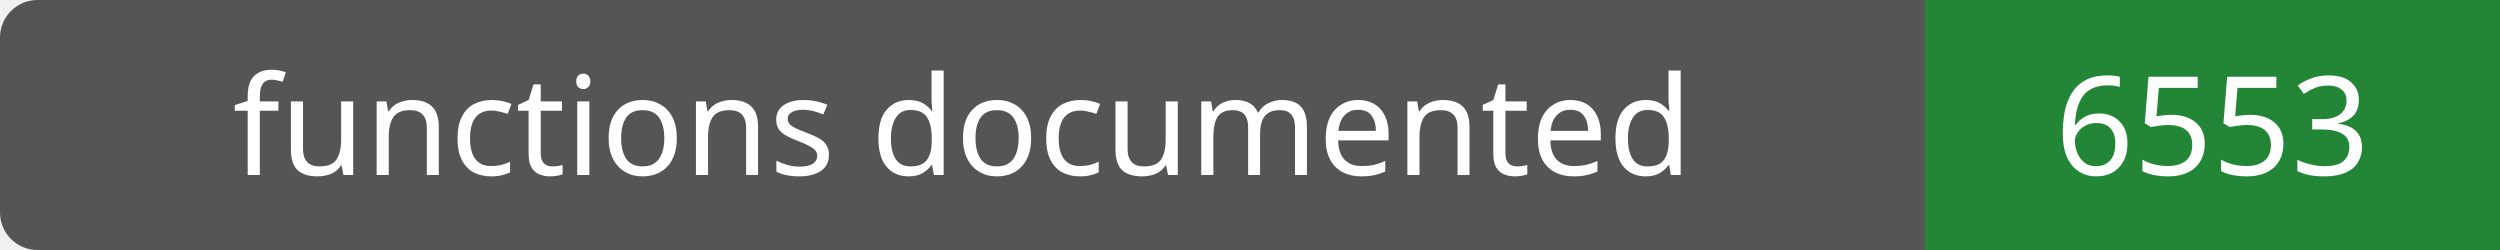
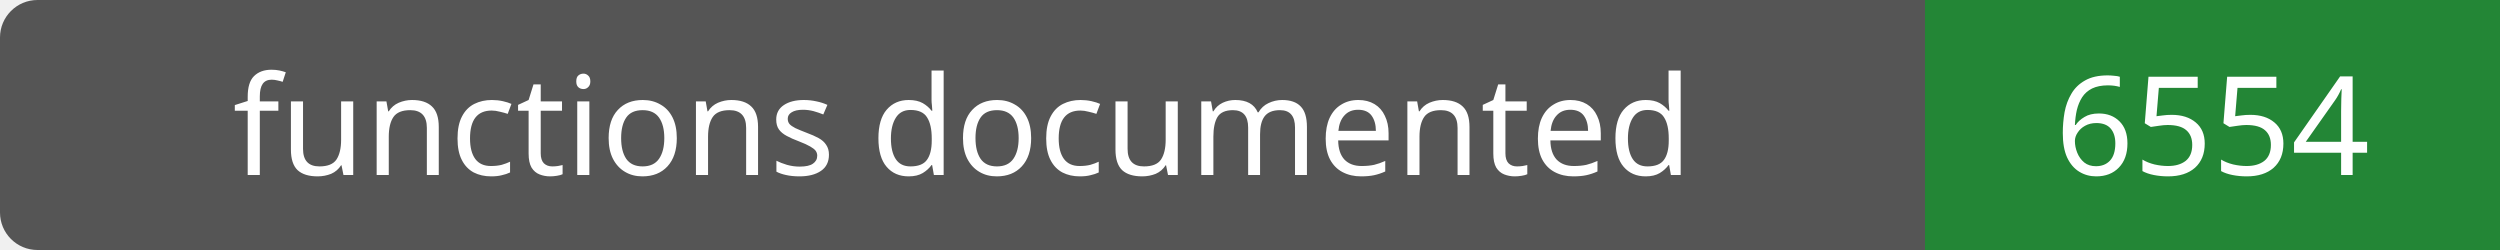
- <svg xmlns="http://www.w3.org/2000/svg" width="200" height="20" role="img" aria-label="functions documented: 6553">
+ <svg xmlns="http://www.w3.org/2000/svg" width="200" height="20" role="img" aria-label="functions documented: 6554">
  <rect width="200" height="20" rx="3" fill="#555" />
  <path fill="#238636" d="M154 0h46v20H154z" />
  <g fill="#fff" text-anchor="middle" font-family="Verdana,sans-serif" font-size="11">
    <text x="77.0" y="14">functions documented</text>
-     <text x="177.0" y="14">6553</text>
+     <text x="177.0" y="14">6554</text>
  </g>
</svg>
